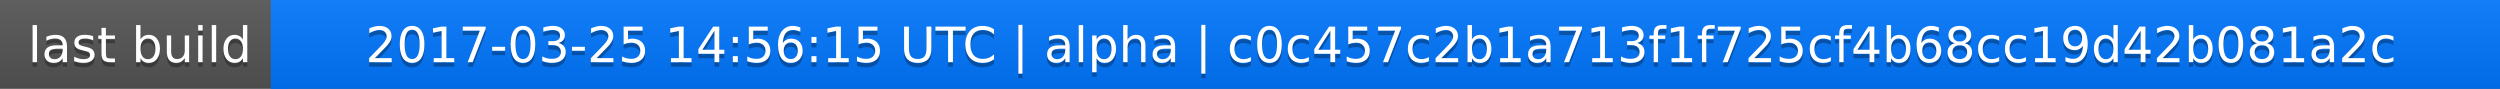
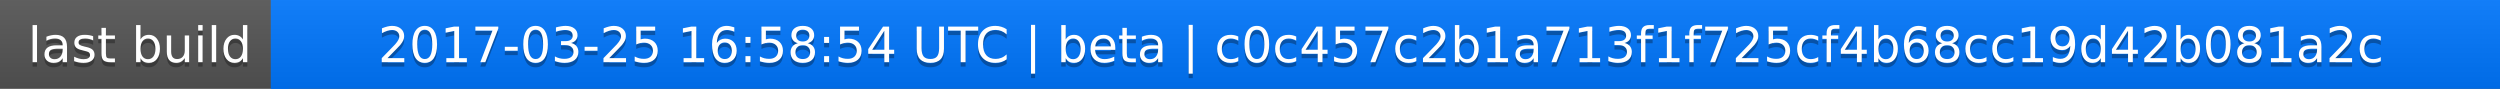
<svg xmlns="http://www.w3.org/2000/svg" width="563" height="20">
  <linearGradient id="a" x2="0" y2="100%">
    <stop offset="0" stop-color="#bbb" stop-opacity=".1" />
    <stop offset="1" stop-opacity=".1" />
  </linearGradient>
  <rect rx="0" width="563" height="20" fill="#555" />
  <rect rx="0" x="61" width="502" height="20" fill="#07f" />
  <path fill="#07f" d="M61 0h4v20h-4z" />
  <rect rx="0" width="563" height="20" fill="url(#a)" />
  <g fill="#fff" text-anchor="middle" font-family="DejaVu Sans,Verdana,Geneva,sans-serif" font-size="11">
    <text x="31.5" y="15" fill="#010101" fill-opacity=".3">last build</text>
    <text x="31.5" y="14">last build</text>
-     <text x="311" y="15" fill="#010101" fill-opacity=".3">2017-03-25 14:56:15 UTC | alpha | c0c457c2b1a713f1f725cf4b68cc19d42b081a2c</text>
-     <text x="311" y="14">2017-03-25 14:56:15 UTC | alpha | c0c457c2b1a713f1f725cf4b68cc19d42b081a2c</text>
+     <text x="311" y="15" fill="#010101" fill-opacity=".3">2017-03-25 16:58:54 UTC | beta | c0c457c2b1a713f1f725cf4b68cc19d42b081a2c</text>
+     <text x="311" y="14">2017-03-25 16:58:54 UTC | beta | c0c457c2b1a713f1f725cf4b68cc19d42b081a2c</text>
  </g>
</svg>
